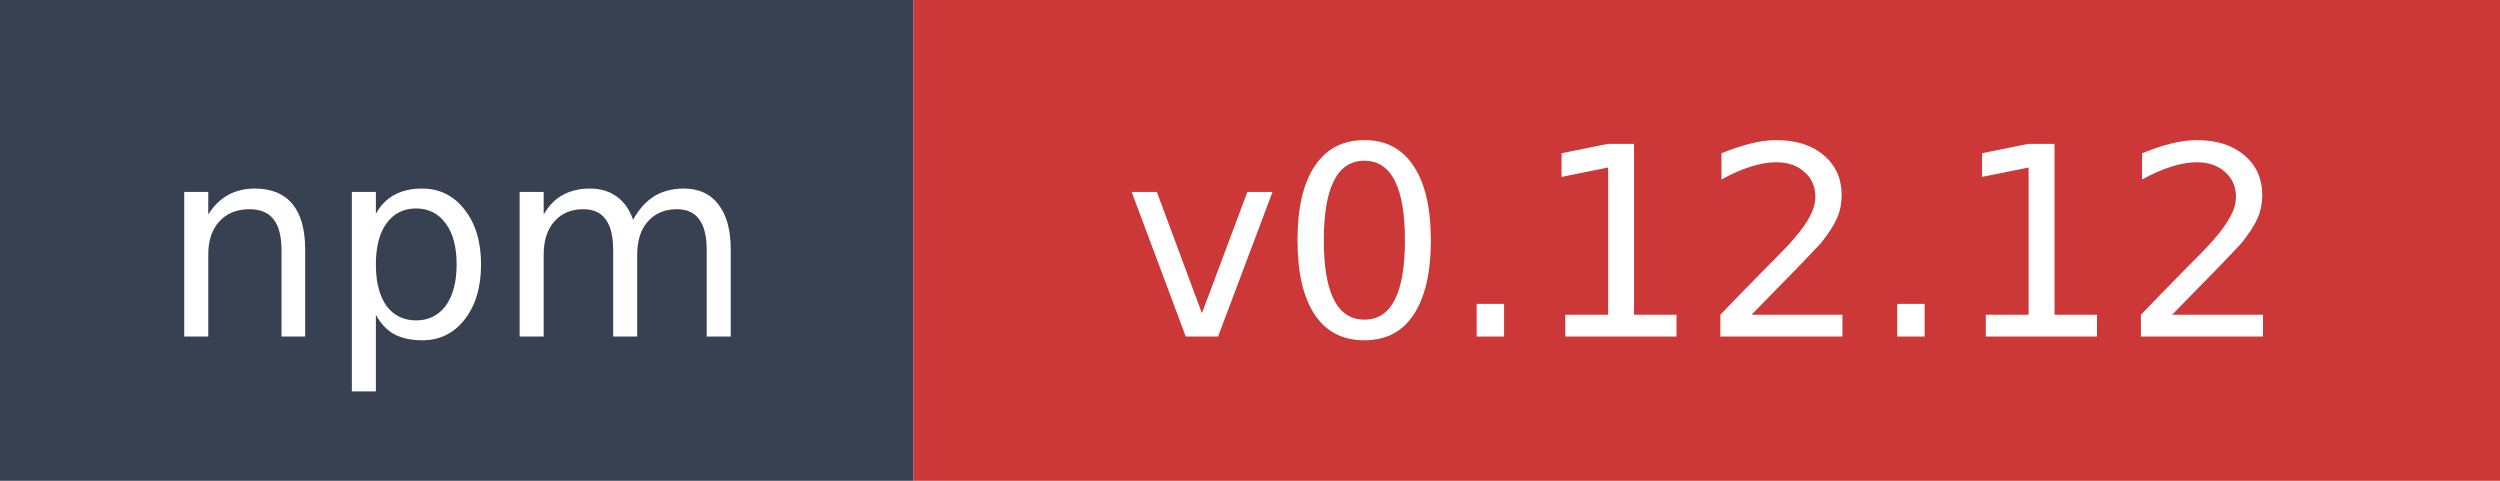
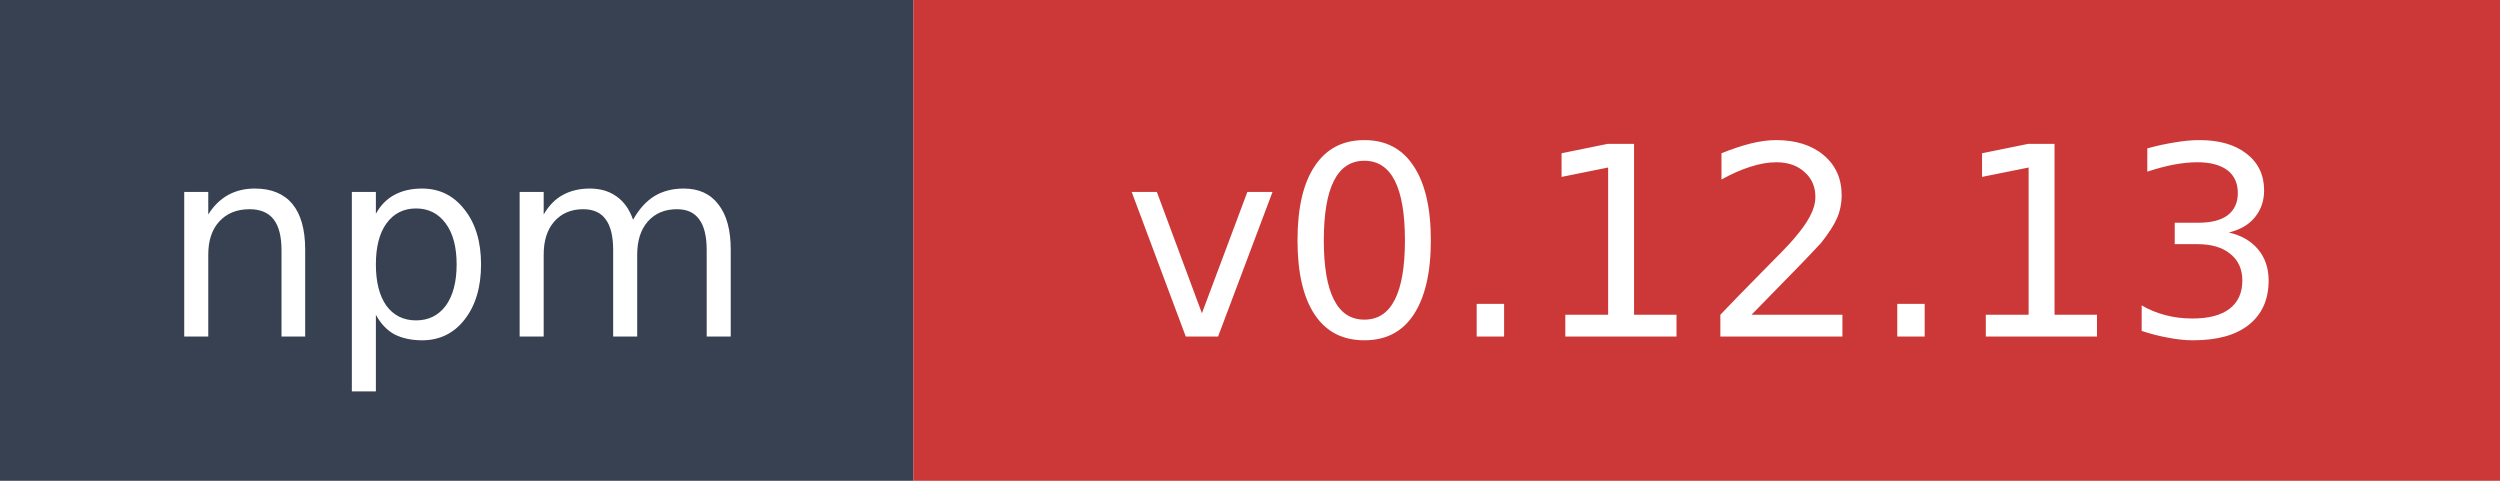
- <svg xmlns="http://www.w3.org/2000/svg" width="104" height="20" role="img" aria-label="npm: v0.12.12">
+ <svg xmlns="http://www.w3.org/2000/svg" width="104" height="20" role="img" aria-label="npm: v0.12.13">
  <rect width="38" height="20" fill="#374151" />
  <rect x="38" width="66" height="20" fill="#cb3837" />
  <text x="19" y="14" fill="#ffffff" font-family="Verdana,Geneva,DejaVu Sans,sans-serif" font-size="11" text-anchor="middle">npm</text>
-   <text x="71" y="14" fill="#ffffff" font-family="Verdana,Geneva,DejaVu Sans,sans-serif" font-size="11" text-anchor="middle">v0.12.12</text>
+   <text x="71" y="14" fill="#ffffff" font-family="Verdana,Geneva,DejaVu Sans,sans-serif" font-size="11" text-anchor="middle">v0.12.13</text>
</svg>
